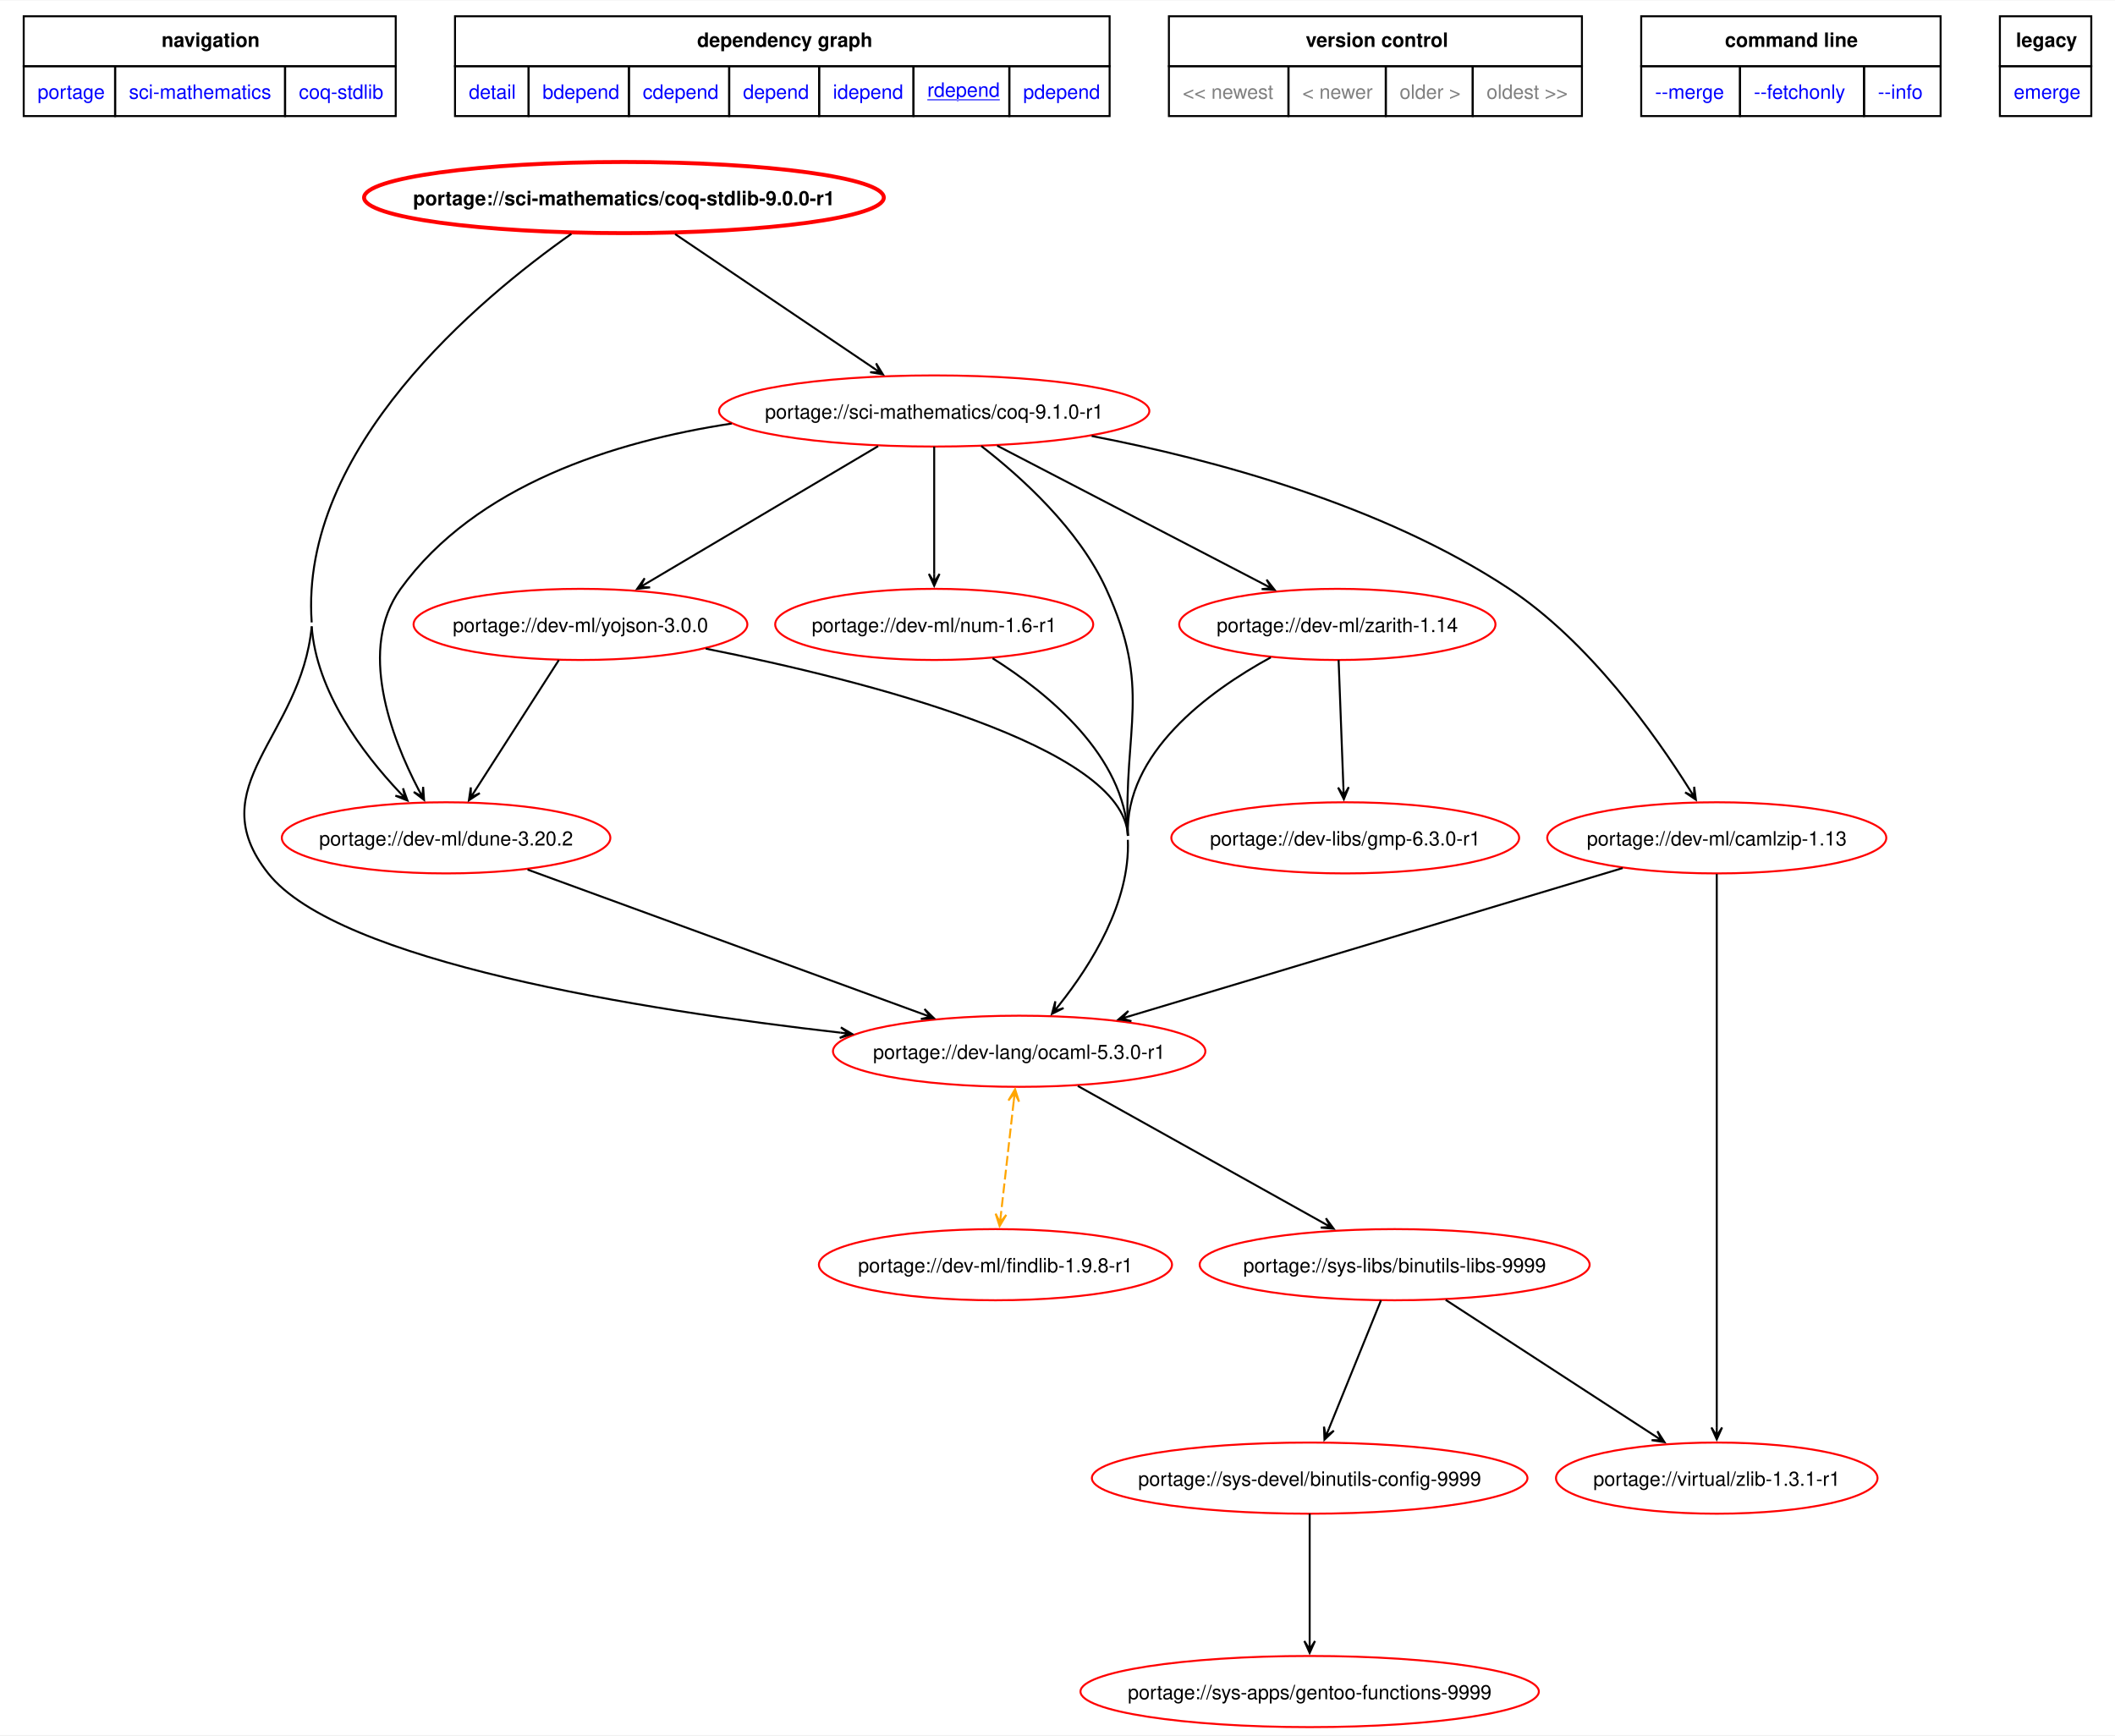
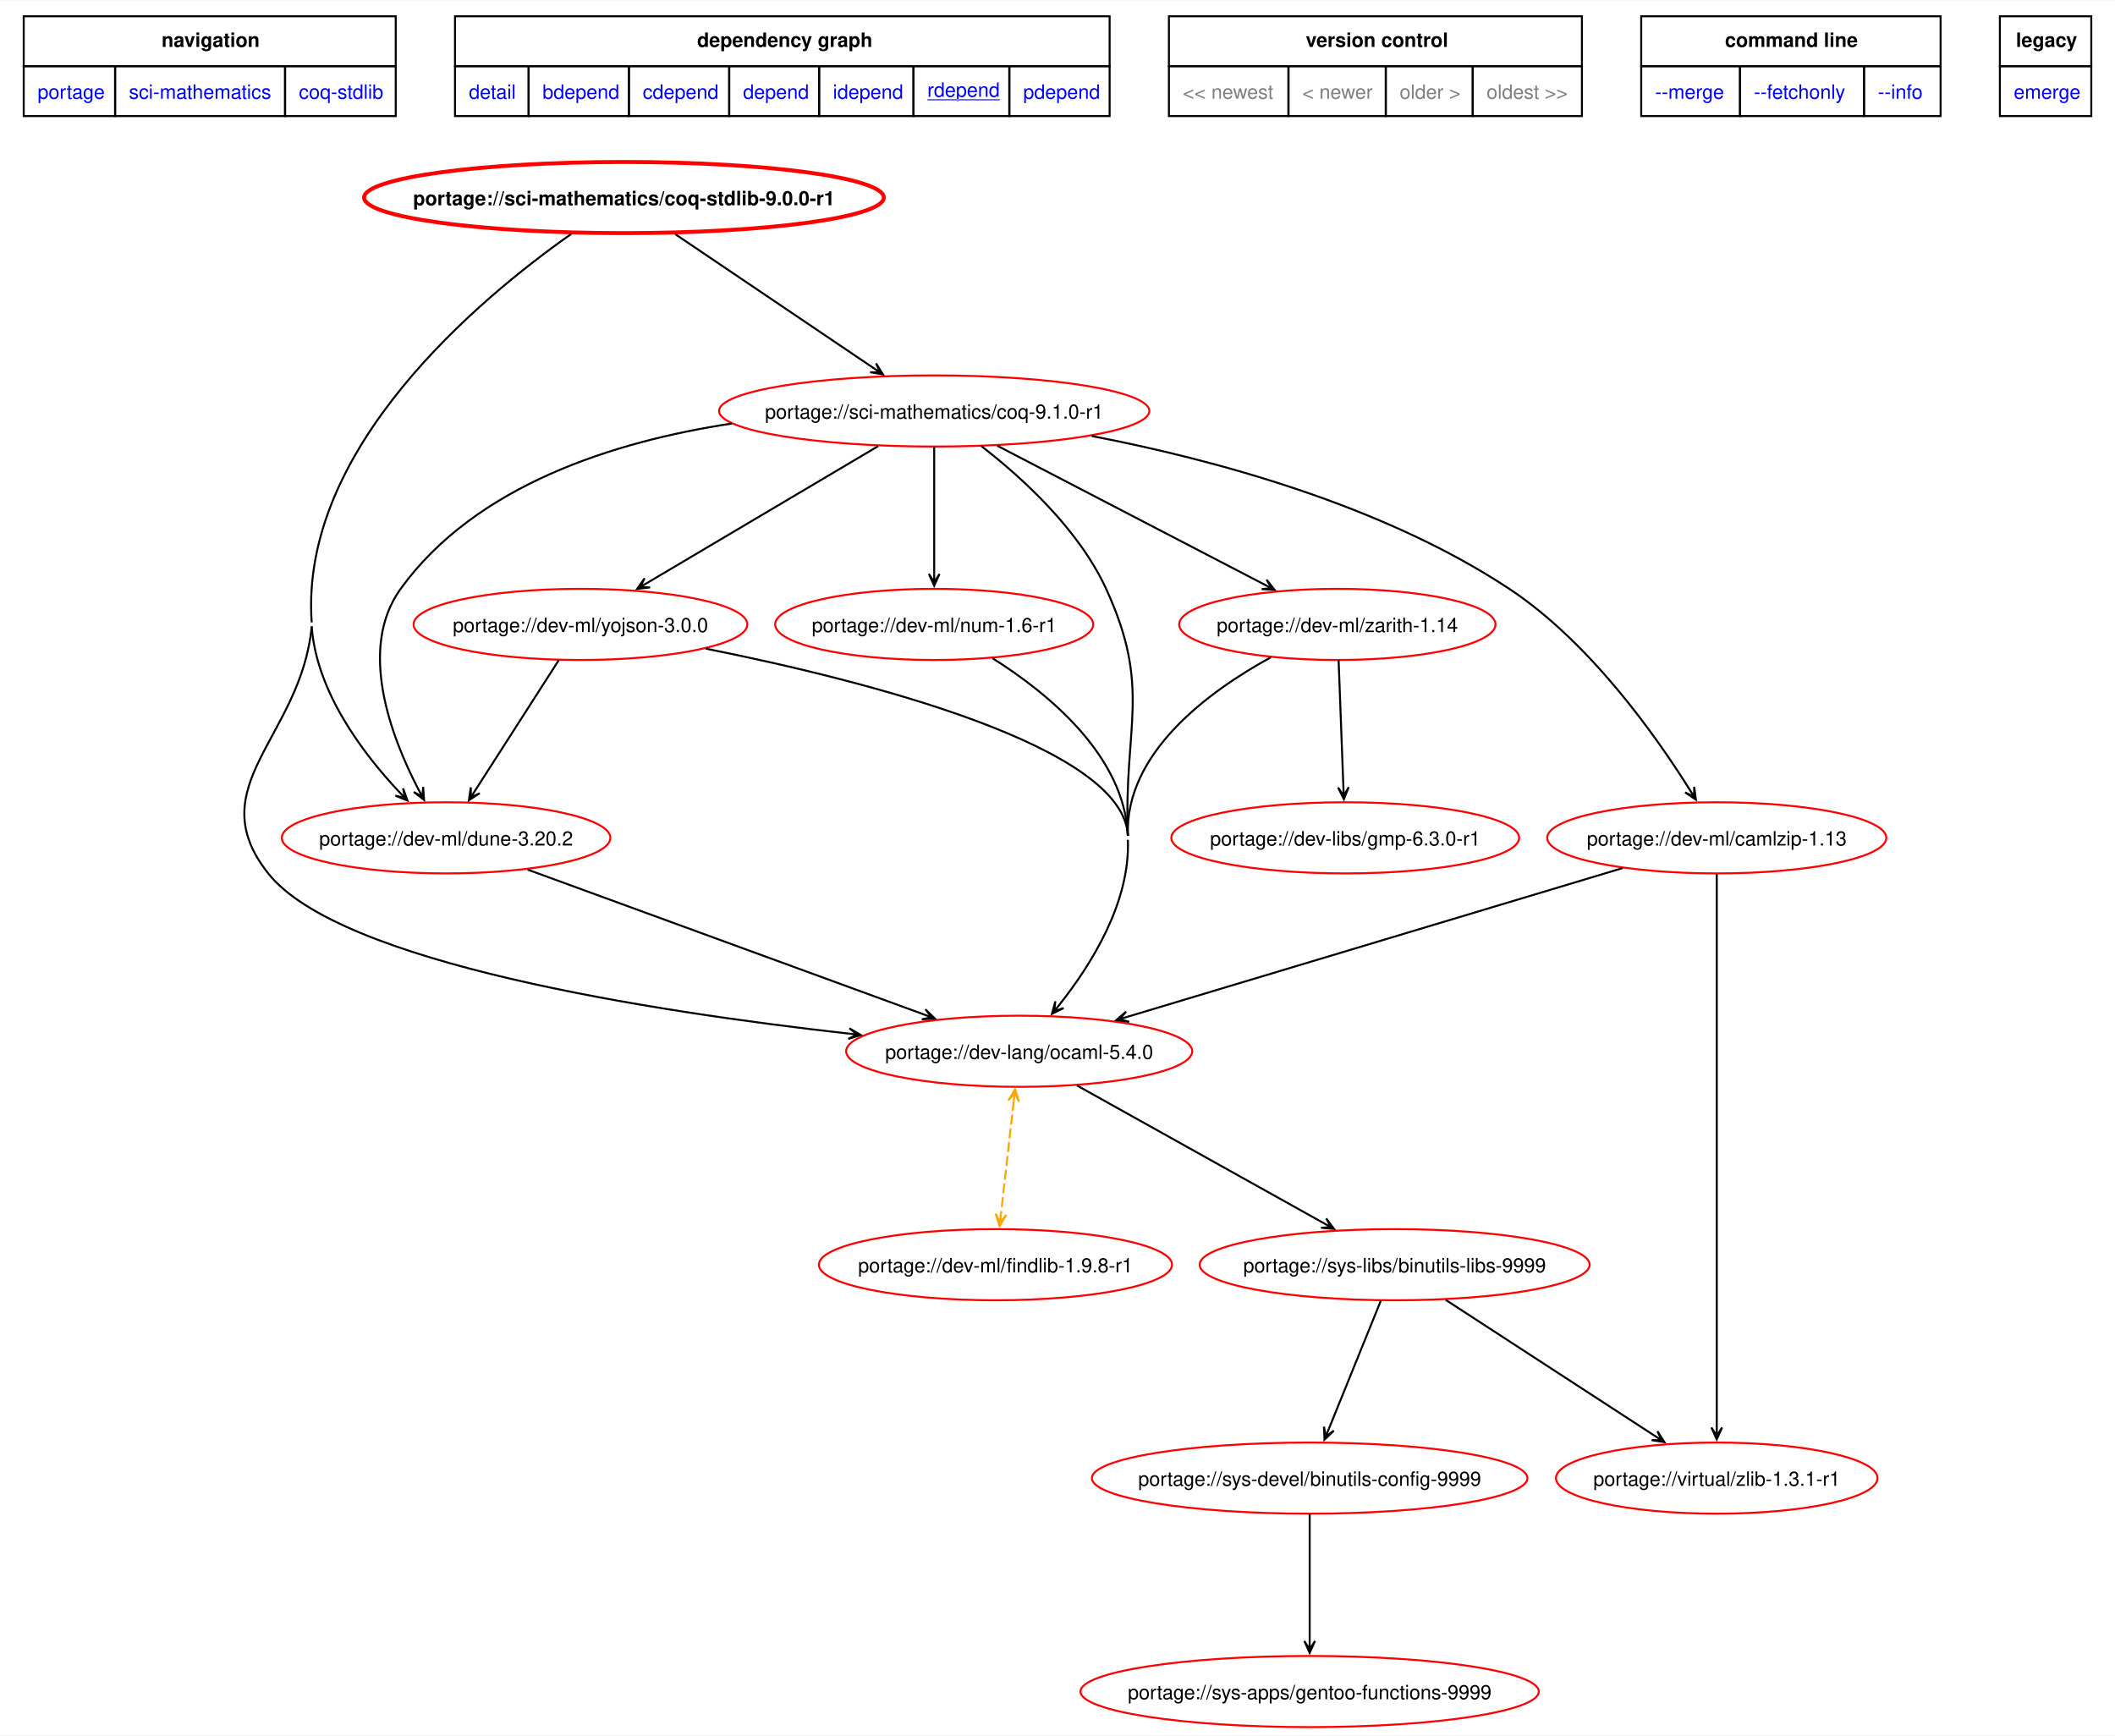
<svg xmlns="http://www.w3.org/2000/svg" xmlns:xlink="http://www.w3.org/1999/xlink" width="1070pt" height="878pt" viewBox="0.00 0.00 1070.25 877.73">
  <g id="graph0" class="graph" transform="scale(1 1) rotate(0) translate(4 873.73)">
    <polygon fill="white" stroke="none" points="-4,4 -4,-873.73 1066.25,-873.73 1066.25,4 -4,4" />
    <polygon fill="none" stroke="black" points="8,-840.48 8,-865.73 196.25,-865.73 196.25,-840.48 8,-840.48" />
    <text text-anchor="start" x="77.75" y="-850.23" font-family="Helvetica,sans-Serif" font-weight="bold" font-size="10.00">navigation</text>
    <polygon fill="none" stroke="black" points="226.25,-840.48 226.25,-865.73 557.5,-865.73 557.5,-840.48 226.25,-840.48" />
    <text text-anchor="start" x="348.75" y="-850.23" font-family="Helvetica,sans-Serif" font-weight="bold" font-size="10.00">dependency graph</text>
    <polygon fill="none" stroke="black" points="587.5,-840.48 587.5,-865.73 796.5,-865.73 796.5,-840.48 587.5,-840.48" />
    <text text-anchor="start" x="656.75" y="-850.23" font-family="Helvetica,sans-Serif" font-weight="bold" font-size="10.00">version control</text>
    <polygon fill="none" stroke="black" points="826.5,-840.48 826.5,-865.73 978,-865.73 978,-840.48 826.5,-840.48" />
    <text text-anchor="start" x="868.88" y="-850.23" font-family="Helvetica,sans-Serif" font-weight="bold" font-size="10.00">command line</text>
    <polygon fill="none" stroke="black" points="1008,-840.48 1008,-865.73 1054.25,-865.73 1054.25,-840.48 1008,-840.48" />
    <text text-anchor="start" x="1016.12" y="-850.23" font-family="Helvetica,sans-Serif" font-weight="bold" font-size="10.00">legacy</text>
    <g id="a_graph0_0">
      <a xlink:href="../index.html" xlink:title="repository">
        <polygon fill="none" stroke="black" points="8,-815.23 8,-840.48 54.25,-840.48 54.25,-815.23 8,-815.23" />
        <text text-anchor="start" x="15" y="-823.98" font-family="Helvetica,sans-Serif" font-size="10.00" fill="blue">portage</text>
      </a>
    </g>
    <g id="a_graph0_1">
      <a xlink:href="./index.html" xlink:title="repository">
        <polygon fill="none" stroke="black" points="54.25,-815.23 54.25,-840.48 140.25,-840.48 140.25,-815.23 54.25,-815.23" />
        <text text-anchor="start" x="61.25" y="-823.98" font-family="Helvetica,sans-Serif" font-size="10.00" fill="blue">sci-mathematics</text>
      </a>
    </g>
    <g id="a_graph0_2">
      <a xlink:href="./coq-stdlib.html" xlink:title="repository">
        <polygon fill="none" stroke="black" points="140.25,-815.23 140.25,-840.48 196.25,-840.48 196.25,-815.23 140.25,-815.23" />
        <text text-anchor="start" x="147.25" y="-823.98" font-family="Helvetica,sans-Serif" font-size="10.00" fill="blue">coq-stdlib</text>
      </a>
    </g>
    <g id="a_graph0_3">
      <a xlink:href="../sci-mathematics/coq-stdlib-9.0.0-r1.svg" xlink:title="portage://sci-mathematics/coq-stdlib-9.0.0-r1">
        <polygon fill="none" stroke="black" points="226.25,-815.23 226.25,-840.48 263.5,-840.48 263.5,-815.23 226.25,-815.23" />
        <text text-anchor="start" x="233.25" y="-823.98" font-family="Helvetica,sans-Serif" font-size="10.00" fill="blue">detail</text>
      </a>
    </g>
    <g id="a_graph0_4">
      <a xlink:href="../sci-mathematics/coq-stdlib-9.0.0-r1-bdepend.svg" xlink:title="portage://sci-mathematics/coq-stdlib-9.0.0-r1">
        <polygon fill="none" stroke="black" points="263.5,-815.23 263.5,-840.48 314.25,-840.48 314.25,-815.23 263.5,-815.23" />
        <text text-anchor="start" x="270.5" y="-823.98" font-family="Helvetica,sans-Serif" font-size="10.00" fill="blue">bdepend</text>
      </a>
    </g>
    <g id="a_graph0_5">
      <a xlink:href="../sci-mathematics/coq-stdlib-9.0.0-r1-cdepend.svg" xlink:title="portage://sci-mathematics/coq-stdlib-9.0.0-r1">
        <polygon fill="none" stroke="black" points="314.25,-815.23 314.25,-840.48 365,-840.48 365,-815.23 314.25,-815.23" />
        <text text-anchor="start" x="321.25" y="-823.98" font-family="Helvetica,sans-Serif" font-size="10.00" fill="blue">cdepend</text>
      </a>
    </g>
    <g id="a_graph0_6">
      <a xlink:href="../sci-mathematics/coq-stdlib-9.0.0-r1-depend.svg" xlink:title="portage://sci-mathematics/coq-stdlib-9.0.0-r1">
        <polygon fill="none" stroke="black" points="365,-815.23 365,-840.48 410.5,-840.48 410.5,-815.23 365,-815.23" />
        <text text-anchor="start" x="372" y="-823.98" font-family="Helvetica,sans-Serif" font-size="10.00" fill="blue">depend</text>
      </a>
    </g>
    <g id="a_graph0_7">
      <a xlink:href="../sci-mathematics/coq-stdlib-9.0.0-r1-idepend.svg" xlink:title="portage://sci-mathematics/coq-stdlib-9.0.0-r1">
        <polygon fill="none" stroke="black" points="410.5,-815.23 410.5,-840.48 458.25,-840.48 458.25,-815.23 410.5,-815.23" />
        <text text-anchor="start" x="417.5" y="-823.98" font-family="Helvetica,sans-Serif" font-size="10.00" fill="blue">idepend</text>
      </a>
    </g>
    <g id="a_graph0_8">
      <a xlink:href="../sci-mathematics/coq-stdlib-9.0.0-r1-rdepend.svg" xlink:title="portage://sci-mathematics/coq-stdlib-9.0.0-r1">
        <polygon fill="none" stroke="black" points="458.25,-815.23 458.25,-840.48 506.75,-840.48 506.75,-815.23 458.25,-815.23" />
        <text text-anchor="start" x="465.25" y="-824.98" font-family="Helvetica,sans-Serif" text-decoration="underline" font-size="10.00" fill="blue">rdepend</text>
      </a>
    </g>
    <g id="a_graph0_9">
      <a xlink:href="../sci-mathematics/coq-stdlib-9.0.0-r1-pdepend.svg" xlink:title="portage://sci-mathematics/coq-stdlib-9.0.0-r1">
        <polygon fill="none" stroke="black" points="506.75,-815.23 506.75,-840.48 557.5,-840.48 557.5,-815.23 506.75,-815.23" />
        <text text-anchor="start" x="513.75" y="-823.98" font-family="Helvetica,sans-Serif" font-size="10.00" fill="blue">pdepend</text>
      </a>
    </g>
    <polygon fill="none" stroke="black" points="587.5,-815.23 587.5,-840.48 648,-840.48 648,-815.23 587.5,-815.23" />
    <text text-anchor="start" x="594.5" y="-823.98" font-family="Helvetica,sans-Serif" font-size="10.00" fill="gray">&lt;&lt; newest</text>
    <polygon fill="none" stroke="black" points="648,-815.23 648,-840.48 697.25,-840.48 697.25,-815.23 648,-815.23" />
    <text text-anchor="start" x="655" y="-823.98" font-family="Helvetica,sans-Serif" font-size="10.00" fill="gray">&lt; newer</text>
    <polygon fill="none" stroke="black" points="697.25,-815.23 697.25,-840.48 741.25,-840.48 741.25,-815.23 697.25,-815.23" />
    <text text-anchor="start" x="704.25" y="-823.98" font-family="Helvetica,sans-Serif" font-size="10.00" fill="gray">older &gt;</text>
    <polygon fill="none" stroke="black" points="741.25,-815.23 741.25,-840.48 796.5,-840.48 796.5,-815.23 741.25,-815.23" />
    <text text-anchor="start" x="748.25" y="-823.98" font-family="Helvetica,sans-Serif" font-size="10.00" fill="gray">oldest &gt;&gt;</text>
    <g id="a_graph0_10">
      <a xlink:href="../sci-mathematics/coq-stdlib-9.0.0-r1-merge.svg" xlink:title="portage://sci-mathematics/coq-stdlib-9.0.0-r1">
        <polygon fill="none" stroke="black" points="826.5,-815.23 826.5,-840.48 876.5,-840.48 876.5,-815.23 826.5,-815.23" />
        <text text-anchor="start" x="833.5" y="-823.98" font-family="Helvetica,sans-Serif" font-size="10.00" fill="blue">--merge </text>
      </a>
    </g>
    <g id="a_graph0_11">
      <a xlink:href="../sci-mathematics/coq-stdlib-9.0.0-r1-fetchonly.svg" xlink:title="portage://sci-mathematics/coq-stdlib-9.0.0-r1">
        <polygon fill="none" stroke="black" points="876.5,-815.23 876.5,-840.48 939.25,-840.48 939.25,-815.23 876.5,-815.23" />
        <text text-anchor="start" x="883.5" y="-823.98" font-family="Helvetica,sans-Serif" font-size="10.00" fill="blue">--fetchonly </text>
      </a>
    </g>
    <g id="a_graph0_12">
      <a xlink:href="../sci-mathematics/coq-stdlib-9.0.0-r1-info.svg" xlink:title="portage://sci-mathematics/coq-stdlib-9.0.0-r1">
        <polygon fill="none" stroke="black" points="939.25,-815.23 939.25,-840.48 978,-840.48 978,-815.23 939.25,-815.23" />
        <text text-anchor="start" x="946.25" y="-823.98" font-family="Helvetica,sans-Serif" font-size="10.00" fill="blue">--info </text>
      </a>
    </g>
    <g id="a_graph0_13">
      <a xlink:href="../sci-mathematics/coq-stdlib-9.0.0-r1-emerge.svg" xlink:title="portage://sci-mathematics/coq-stdlib-9.0.0-r1">
        <polygon fill="none" stroke="black" points="1008,-815.23 1008,-840.48 1054.25,-840.48 1054.25,-815.23 1008,-815.23" />
        <text text-anchor="start" x="1015" y="-823.98" font-family="Helvetica,sans-Serif" font-size="10.00" fill="blue">emerge</text>
      </a>
    </g>
    <g id="node2" class="node">
      <g id="a_node2">
        <a xlink:href="../sci-mathematics/coq-stdlib-9.0.0-r1-rdepend.svg" xlink:title="portage://sci-mathematics/coq-stdlib-9.0.0-r1">
          <ellipse fill="none" stroke="red" stroke-width="2" cx="311.73" cy="-774" rx="131.5" ry="18" />
          <text text-anchor="middle" x="311.73" y="-770.12" font-family="Helvetica,sans-Serif" font-weight="bold" font-size="10.00">portage://sci-mathematics/coq-stdlib-9.0.0-r1</text>
        </a>
      </g>
    </g>
    <g id="node3" class="node">
      <g id="a_node3">
        <a xlink:href="../sci-mathematics/coq-9.1.0-r1-rdepend.svg" xlink:title="portage://sci-mathematics/coq-9.1.0-r1">
          <ellipse fill="none" stroke="red" cx="468.73" cy="-666" rx="108.87" ry="18" />
          <text text-anchor="middle" x="468.73" y="-662.12" font-family="Helvetica,sans-Serif" font-size="10.00">portage://sci-mathematics/coq-9.1.0-r1</text>
        </a>
      </g>
    </g>
    <g id="edge2" class="edge">
      <path fill="none" stroke="black" d="M337.65,-755.5C365.25,-736.86 408.89,-707.4 438.15,-687.64" />
      <polygon fill="black" stroke="black" points="442.79,-684.51 439.33,-690.11 441.31,-685.51 437.82,-687.87 437.82,-687.87 437.82,-687.87 441.31,-685.51 436.31,-685.63 442.79,-684.51" />
    </g>
    <g id="node4" class="node">
      <g id="a_node4">
-         <a xlink:href="../dev-lang/ocaml-5.3.0-r1-rdepend.svg" xlink:title="portage://dev-lang/ocaml-5.3.0-r1">
-           <ellipse fill="none" stroke="red" cx="511.73" cy="-342" rx="94.23" ry="18" />
-           <text text-anchor="middle" x="511.73" y="-338.12" font-family="Helvetica,sans-Serif" font-size="10.00">portage://dev-lang/ocaml-5.3.0-r1</text>
+         <a xlink:href="../dev-lang/ocaml-5.4.0-rdepend.svg" xlink:title="portage://dev-lang/ocaml-5.4.0">
+           <ellipse fill="none" stroke="red" cx="511.73" cy="-342" rx="87.57" ry="18" />
+           <text text-anchor="middle" x="511.73" y="-338.12" font-family="Helvetica,sans-Serif" font-size="10.00">portage://dev-lang/ocaml-5.4.0</text>
        </a>
      </g>
    </g>
    <g id="edge3" class="edge">
      <path fill="none" stroke="black" d="M285.13,-755.63C238.49,-722.8 147.45,-646.98 153.73,-559" />
-       <path fill="none" stroke="black" d="M153.73,-557C148.45,-500.84 96.68,-476.2 131.73,-432 167.18,-387.28 320.52,-362.88 421.25,-351.42" />
-       <polygon fill="black" stroke="black" points="427.19,-350.75 421.53,-354.1 425.42,-350.95 421.23,-351.42 421.23,-351.42 421.23,-351.42 425.42,-350.95 420.93,-348.73 427.19,-350.75" />
+       <path fill="none" stroke="black" d="M153.73,-557C148.45,-500.84 96.68,-476.2 131.73,-432 167.7,-386.63 324.99,-362.17 425.59,-350.93" />
+       <polygon fill="black" stroke="black" points="431.52,-350.27 425.86,-353.61 429.75,-350.47 425.56,-350.93 425.56,-350.93 425.56,-350.93 429.75,-350.47 425.26,-348.25 431.52,-350.27" />
    </g>
    <g id="node5" class="node">
      <g id="a_node5">
        <a xlink:href="../dev-ml/dune-3.20.2-rdepend.svg" xlink:title="portage://dev-ml/dune-3.20.2">
          <ellipse fill="none" stroke="red" cx="221.73" cy="-450" rx="83.13" ry="18" />
          <text text-anchor="middle" x="221.73" y="-446.12" font-family="Helvetica,sans-Serif" font-size="10.00">portage://dev-ml/dune-3.20.2</text>
        </a>
      </g>
    </g>
    <g id="edge4" class="edge">
      <path fill="none" stroke="black" d="M153.73,-557C156.09,-523.97 179.46,-492.92 198.15,-473.07" />
      <polygon fill="black" stroke="black" points="202.19,-468.89 199.95,-475.08 200.95,-470.18 198.01,-473.21 198.01,-473.21 198.01,-473.21 200.95,-470.18 196.07,-471.33 202.19,-468.89" />
    </g>
    <g id="edge9" class="edge">
      <path fill="none" stroke="black" d="M492.54,-648.27C513.17,-632.3 541.83,-606.23 555.73,-576 579.02,-525.33 564.52,-506.73 566.73,-451" />
    </g>
    <g id="edge10" class="edge">
      <path fill="none" stroke="black" d="M366.25,-659.64C306.97,-650.63 236.76,-628.59 198.73,-576 176.94,-545.88 193.79,-501.26 207.86,-474.27" />
      <polygon fill="black" stroke="black" points="210.59,-469.21 210.12,-475.77 209.75,-470.78 207.75,-474.49 207.75,-474.49 207.75,-474.49 209.75,-470.78 205.37,-473.21 210.59,-469.21" />
    </g>
    <g id="node6" class="node">
      <g id="a_node6">
        <a xlink:href="../dev-ml/camlzip-1.13-rdepend.svg" xlink:title="portage://dev-ml/camlzip-1.13">
          <ellipse fill="none" stroke="red" cx="864.73" cy="-450" rx="85.8" ry="18" />
          <text text-anchor="middle" x="864.73" y="-446.12" font-family="Helvetica,sans-Serif" font-size="10.00">portage://dev-ml/camlzip-1.13</text>
        </a>
      </g>
    </g>
    <g id="edge5" class="edge">
      <path fill="none" stroke="black" d="M548.42,-653.34C610.09,-641.44 695.51,-618.49 759.73,-576 800.16,-549.25 833.44,-502.44 851.07,-474.32" />
      <polygon fill="black" stroke="black" points="854.16,-469.31 853.31,-475.83 853.23,-470.83 851.01,-474.42 851.01,-474.42 851.01,-474.42 853.23,-470.83 848.71,-473 854.16,-469.31" />
    </g>
    <g id="node7" class="node">
      <g id="a_node7">
        <a xlink:href="../dev-ml/num-1.6-r1-rdepend.svg" xlink:title="portage://dev-ml/num-1.6-r1">
          <ellipse fill="none" stroke="red" cx="468.73" cy="-558" rx="80.47" ry="18" />
          <text text-anchor="middle" x="468.73" y="-554.12" font-family="Helvetica,sans-Serif" font-size="10.00">portage://dev-ml/num-1.6-r1</text>
        </a>
      </g>
    </g>
    <g id="edge6" class="edge">
      <path fill="none" stroke="black" d="M468.73,-647.97C468.73,-630.53 468.73,-603.26 468.73,-583.51" />
      <polygon fill="black" stroke="black" points="468.73,-577.56 471.43,-583.56 468.73,-579.34 468.73,-583.56 468.73,-583.56 468.73,-583.56 468.73,-579.34 466.03,-583.56 468.73,-577.56" />
    </g>
    <g id="node8" class="node">
      <g id="a_node8">
        <a xlink:href="../dev-ml/yojson-3.0.0-rdepend.svg" xlink:title="portage://dev-ml/yojson-3.0.0">
          <ellipse fill="none" stroke="red" cx="289.73" cy="-558" rx="84.46" ry="18" />
          <text text-anchor="middle" x="289.73" y="-554.12" font-family="Helvetica,sans-Serif" font-size="10.00">portage://dev-ml/yojson-3.0.0</text>
        </a>
      </g>
    </g>
    <g id="edge7" class="edge">
      <path fill="none" stroke="black" d="M440.36,-648.2C408.62,-629.41 357.24,-598.98 323.46,-578.98" />
      <polygon fill="black" stroke="black" points="318.42,-575.99 324.96,-576.72 319.95,-576.9 323.58,-579.05 323.58,-579.05 323.58,-579.05 319.95,-576.9 322.2,-581.37 318.42,-575.99" />
    </g>
    <g id="node9" class="node">
      <g id="a_node9">
        <a xlink:href="../dev-ml/zarith-1.14-rdepend.svg" xlink:title="portage://dev-ml/zarith-1.14">
          <ellipse fill="none" stroke="red" cx="672.73" cy="-558" rx="80.03" ry="18" />
          <text text-anchor="middle" x="672.73" y="-554.12" font-family="Helvetica,sans-Serif" font-size="10.00">portage://dev-ml/zarith-1.14</text>
        </a>
      </g>
    </g>
    <g id="edge8" class="edge">
      <path fill="none" stroke="black" d="M500.6,-648.44C537.3,-629.37 597.47,-598.1 636.07,-578.05" />
      <polygon fill="black" stroke="black" points="640.99,-575.49 636.92,-580.65 639.41,-576.31 635.67,-578.25 635.67,-578.25 635.67,-578.25 639.41,-576.31 634.43,-575.86 640.99,-575.49" />
    </g>
    <g id="node11" class="node">
      <g id="a_node11">
        <a xlink:href="../sys-libs/binutils-libs-9999-rdepend.svg" xlink:title="portage://sys-libs/binutils-libs-9999">
          <ellipse fill="none" stroke="red" cx="701.73" cy="-234" rx="98.67" ry="18" />
          <text text-anchor="middle" x="701.73" y="-230.12" font-family="Helvetica,sans-Serif" font-size="10.00">portage://sys-libs/binutils-libs-9999</text>
        </a>
      </g>
    </g>
    <g id="edge14" class="edge">
-       <path fill="none" stroke="black" d="M541.41,-324.44C575.06,-305.67 629.88,-275.08 665.88,-255" />
-       <polygon fill="black" stroke="black" points="670.87,-252.21 666.95,-257.5 669.32,-253.08 665.63,-255.14 665.63,-255.14 665.63,-255.14 669.32,-253.08 664.32,-252.78 670.87,-252.21" />
+       <path fill="none" stroke="black" d="M541,-324.67C574.65,-305.89 629.89,-275.08 666.04,-254.91" />
+       <polygon fill="black" stroke="black" points="671.05,-252.12 667.12,-257.4 669.49,-252.99 665.81,-255.04 665.81,-255.04 665.81,-255.04 669.49,-252.99 664.49,-252.68 671.05,-252.12" />
    </g>
    <g id="node12" class="node">
      <g id="a_node12">
        <a xlink:href="../dev-ml/findlib-1.9.8-r1-rdepend.svg" xlink:title="portage://dev-ml/findlib-1.9.8-r1">
          <ellipse fill="none" stroke="red" cx="499.73" cy="-234" rx="89.35" ry="18" />
          <text text-anchor="middle" x="499.73" y="-230.12" font-family="Helvetica,sans-Serif" font-size="10.00">portage://dev-ml/findlib-1.9.8-r1</text>
        </a>
      </g>
    </g>
    <g id="edge15" class="edge">
      <path fill="none" stroke="orange" stroke-dasharray="5,2" d="M508.99,-316.84C507.04,-299.63 504.44,-276.59 502.48,-259.34" />
      <polygon fill="orange" stroke="orange" points="509.66,-322.76 506.3,-317.1 509.46,-320.99 508.99,-316.8 508.99,-316.8 508.99,-316.8 509.46,-320.99 511.67,-316.49 509.66,-322.76" />
      <polygon fill="orange" stroke="orange" points="501.83,-253.55 505.19,-259.21 502.03,-255.32 502.5,-259.51 502.5,-259.51 502.5,-259.51 502.03,-255.32 499.82,-259.82 501.83,-253.55" />
    </g>
    <g id="edge23" class="edge">
-       <path fill="none" stroke="black" d="M262.97,-433.93C315.71,-414.65 406.92,-381.31 463.02,-360.8" />
-       <polygon fill="black" stroke="black" points="468.54,-358.78 463.83,-363.38 466.87,-359.4 462.91,-360.84 462.91,-360.84 462.91,-360.84 466.87,-359.4 461.98,-358.31 468.54,-358.78" />
+       <path fill="none" stroke="black" d="M262.97,-433.93C315.86,-414.59 407.44,-381.12 463.5,-360.63" />
+       <polygon fill="black" stroke="black" points="469.01,-358.61 464.31,-363.21 467.34,-359.22 463.38,-360.67 463.38,-360.67 463.38,-360.67 467.34,-359.22 462.45,-358.14 469.01,-358.61" />
    </g>
    <g id="edge11" class="edge">
-       <path fill="none" stroke="black" d="M817.12,-434.7C752.22,-415.22 636.19,-380.37 567.36,-359.7" />
-       <polygon fill="black" stroke="black" points="562.01,-358.1 568.53,-357.24 563.72,-358.61 567.76,-359.83 567.76,-359.83 567.76,-359.83 563.72,-358.61 566.98,-362.41 562.01,-358.1" />
+       <path fill="none" stroke="black" d="M817.12,-434.7C751.98,-415.15 635.35,-380.12 566.62,-359.48" />
+       <polygon fill="black" stroke="black" points="560.87,-357.76 567.4,-356.9 562.58,-358.27 566.62,-359.48 566.62,-359.48 566.62,-359.48 562.58,-358.27 565.84,-362.07 560.87,-357.76" />
    </g>
    <g id="node10" class="node">
      <g id="a_node10">
        <a xlink:href="../virtual/zlib-1.3.1-r1-rdepend.svg" xlink:title="portage://virtual/zlib-1.3.1-r1">
          <ellipse fill="none" stroke="red" cx="864.73" cy="-126" rx="81.36" ry="18" />
          <text text-anchor="middle" x="864.73" y="-122.12" font-family="Helvetica,sans-Serif" font-size="10.00">portage://virtual/zlib-1.3.1-r1</text>
        </a>
      </g>
    </g>
    <g id="edge12" class="edge">
      <path fill="none" stroke="black" d="M864.73,-431.69C864.73,-377.96 864.73,-213.95 864.73,-151.5" />
      <polygon fill="black" stroke="black" points="864.73,-145.62 867.43,-151.62 864.73,-147.4 864.73,-151.62 864.73,-151.62 864.73,-151.62 864.73,-147.4 862.03,-151.62 864.73,-145.62" />
    </g>
    <g id="edge20" class="edge">
      <path fill="none" stroke="black" d="M498.27,-540.87C526.54,-523.05 565.12,-491.44 566.73,-451" />
    </g>
    <g id="edge21" class="edge">
      <path fill="none" stroke="black" d="M566.73,-449C567.98,-417.38 548.18,-385.78 531.99,-365.42" />
      <polygon fill="black" stroke="black" points="528.32,-360.93 534.21,-363.86 529.45,-362.3 532.12,-365.57 532.12,-365.57 532.12,-365.57 529.45,-362.3 530.03,-367.28 528.32,-360.93" />
      <path fill="none" stroke="black" d="M353.1,-545.75C434.31,-529.49 564.93,-496.34 566.73,-451" />
    </g>
    <g id="edge22" class="edge">
      <path fill="none" stroke="black" d="M278.8,-539.97C267.3,-522.04 249.13,-493.72 236.39,-473.86" />
      <polygon fill="black" stroke="black" points="233.28,-469.01 238.8,-472.61 234.25,-470.51 236.52,-474.06 236.52,-474.06 236.52,-474.06 234.25,-470.51 234.25,-475.52 233.28,-469.01" />
    </g>
    <g id="edge25" class="edge">
      <path fill="none" stroke="black" d="M639.08,-541.34C607.42,-524 565.07,-492.87 566.73,-451" />
    </g>
    <g id="node15" class="node">
      <g id="a_node15">
        <a xlink:href="../dev-libs/gmp-6.3.0-r1-rdepend.svg" xlink:title="portage://dev-libs/gmp-6.3.0-r1">
          <ellipse fill="none" stroke="red" cx="676.73" cy="-450" rx="88.01" ry="18" />
          <text text-anchor="middle" x="676.73" y="-446.12" font-family="Helvetica,sans-Serif" font-size="10.00">portage://dev-libs/gmp-6.3.0-r1</text>
        </a>
      </g>
    </g>
    <g id="edge24" class="edge">
      <path fill="none" stroke="black" d="M673.37,-539.97C674.03,-522.53 675.06,-495.26 675.8,-475.51" />
      <polygon fill="black" stroke="black" points="676.03,-469.56 678.5,-475.66 675.96,-471.34 675.8,-475.55 675.8,-475.55 675.8,-475.55 675.96,-471.34 673.1,-475.45 676.03,-469.56" />
    </g>
    <g id="edge16" class="edge">
      <path fill="none" stroke="black" d="M727.55,-216.2C756.25,-197.54 802.59,-167.41 833.35,-147.4" />
      <polygon fill="black" stroke="black" points="838.27,-144.21 834.71,-149.74 836.77,-145.18 833.24,-147.48 833.24,-147.48 833.24,-147.48 836.77,-145.18 831.76,-145.21 838.27,-144.21" />
    </g>
    <g id="node13" class="node">
      <g id="a_node13">
        <a xlink:href="../sys-devel/binutils-config-9999-rdepend.svg" xlink:title="portage://sys-devel/binutils-config-9999">
          <ellipse fill="none" stroke="red" cx="658.73" cy="-126" rx="110.2" ry="18" />
          <text text-anchor="middle" x="658.73" y="-122.12" font-family="Helvetica,sans-Serif" font-size="10.00">portage://sys-devel/binutils-config-9999</text>
        </a>
      </g>
    </g>
    <g id="edge17" class="edge">
      <path fill="none" stroke="black" d="M694.82,-215.97C687.68,-198.38 676.49,-170.78 668.46,-150.99" />
      <polygon fill="black" stroke="black" points="666.22,-145.47 670.98,-150.01 666.89,-147.12 668.47,-151.03 668.47,-151.03 668.47,-151.03 666.89,-147.12 665.97,-152.04 666.22,-145.47" />
    </g>
    <g id="node14" class="node">
      <g id="a_node14">
        <a xlink:href="../sys-apps/gentoo-functions-9999-rdepend.svg" xlink:title="portage://sys-apps/gentoo-functions-9999">
          <ellipse fill="none" stroke="red" cx="658.73" cy="-18" rx="115.97" ry="18" />
          <text text-anchor="middle" x="658.73" y="-14.12" font-family="Helvetica,sans-Serif" font-size="10.00">portage://sys-apps/gentoo-functions-9999</text>
        </a>
      </g>
    </g>
    <g id="edge18" class="edge">
      <path fill="none" stroke="black" d="M658.73,-107.97C658.73,-90.53 658.73,-63.26 658.73,-43.51" />
      <polygon fill="black" stroke="black" points="658.73,-37.56 661.43,-43.56 658.73,-39.34 658.73,-43.56 658.73,-43.56 658.73,-43.56 658.73,-39.34 656.03,-43.56 658.73,-37.56" />
    </g>
  </g>
</svg>
